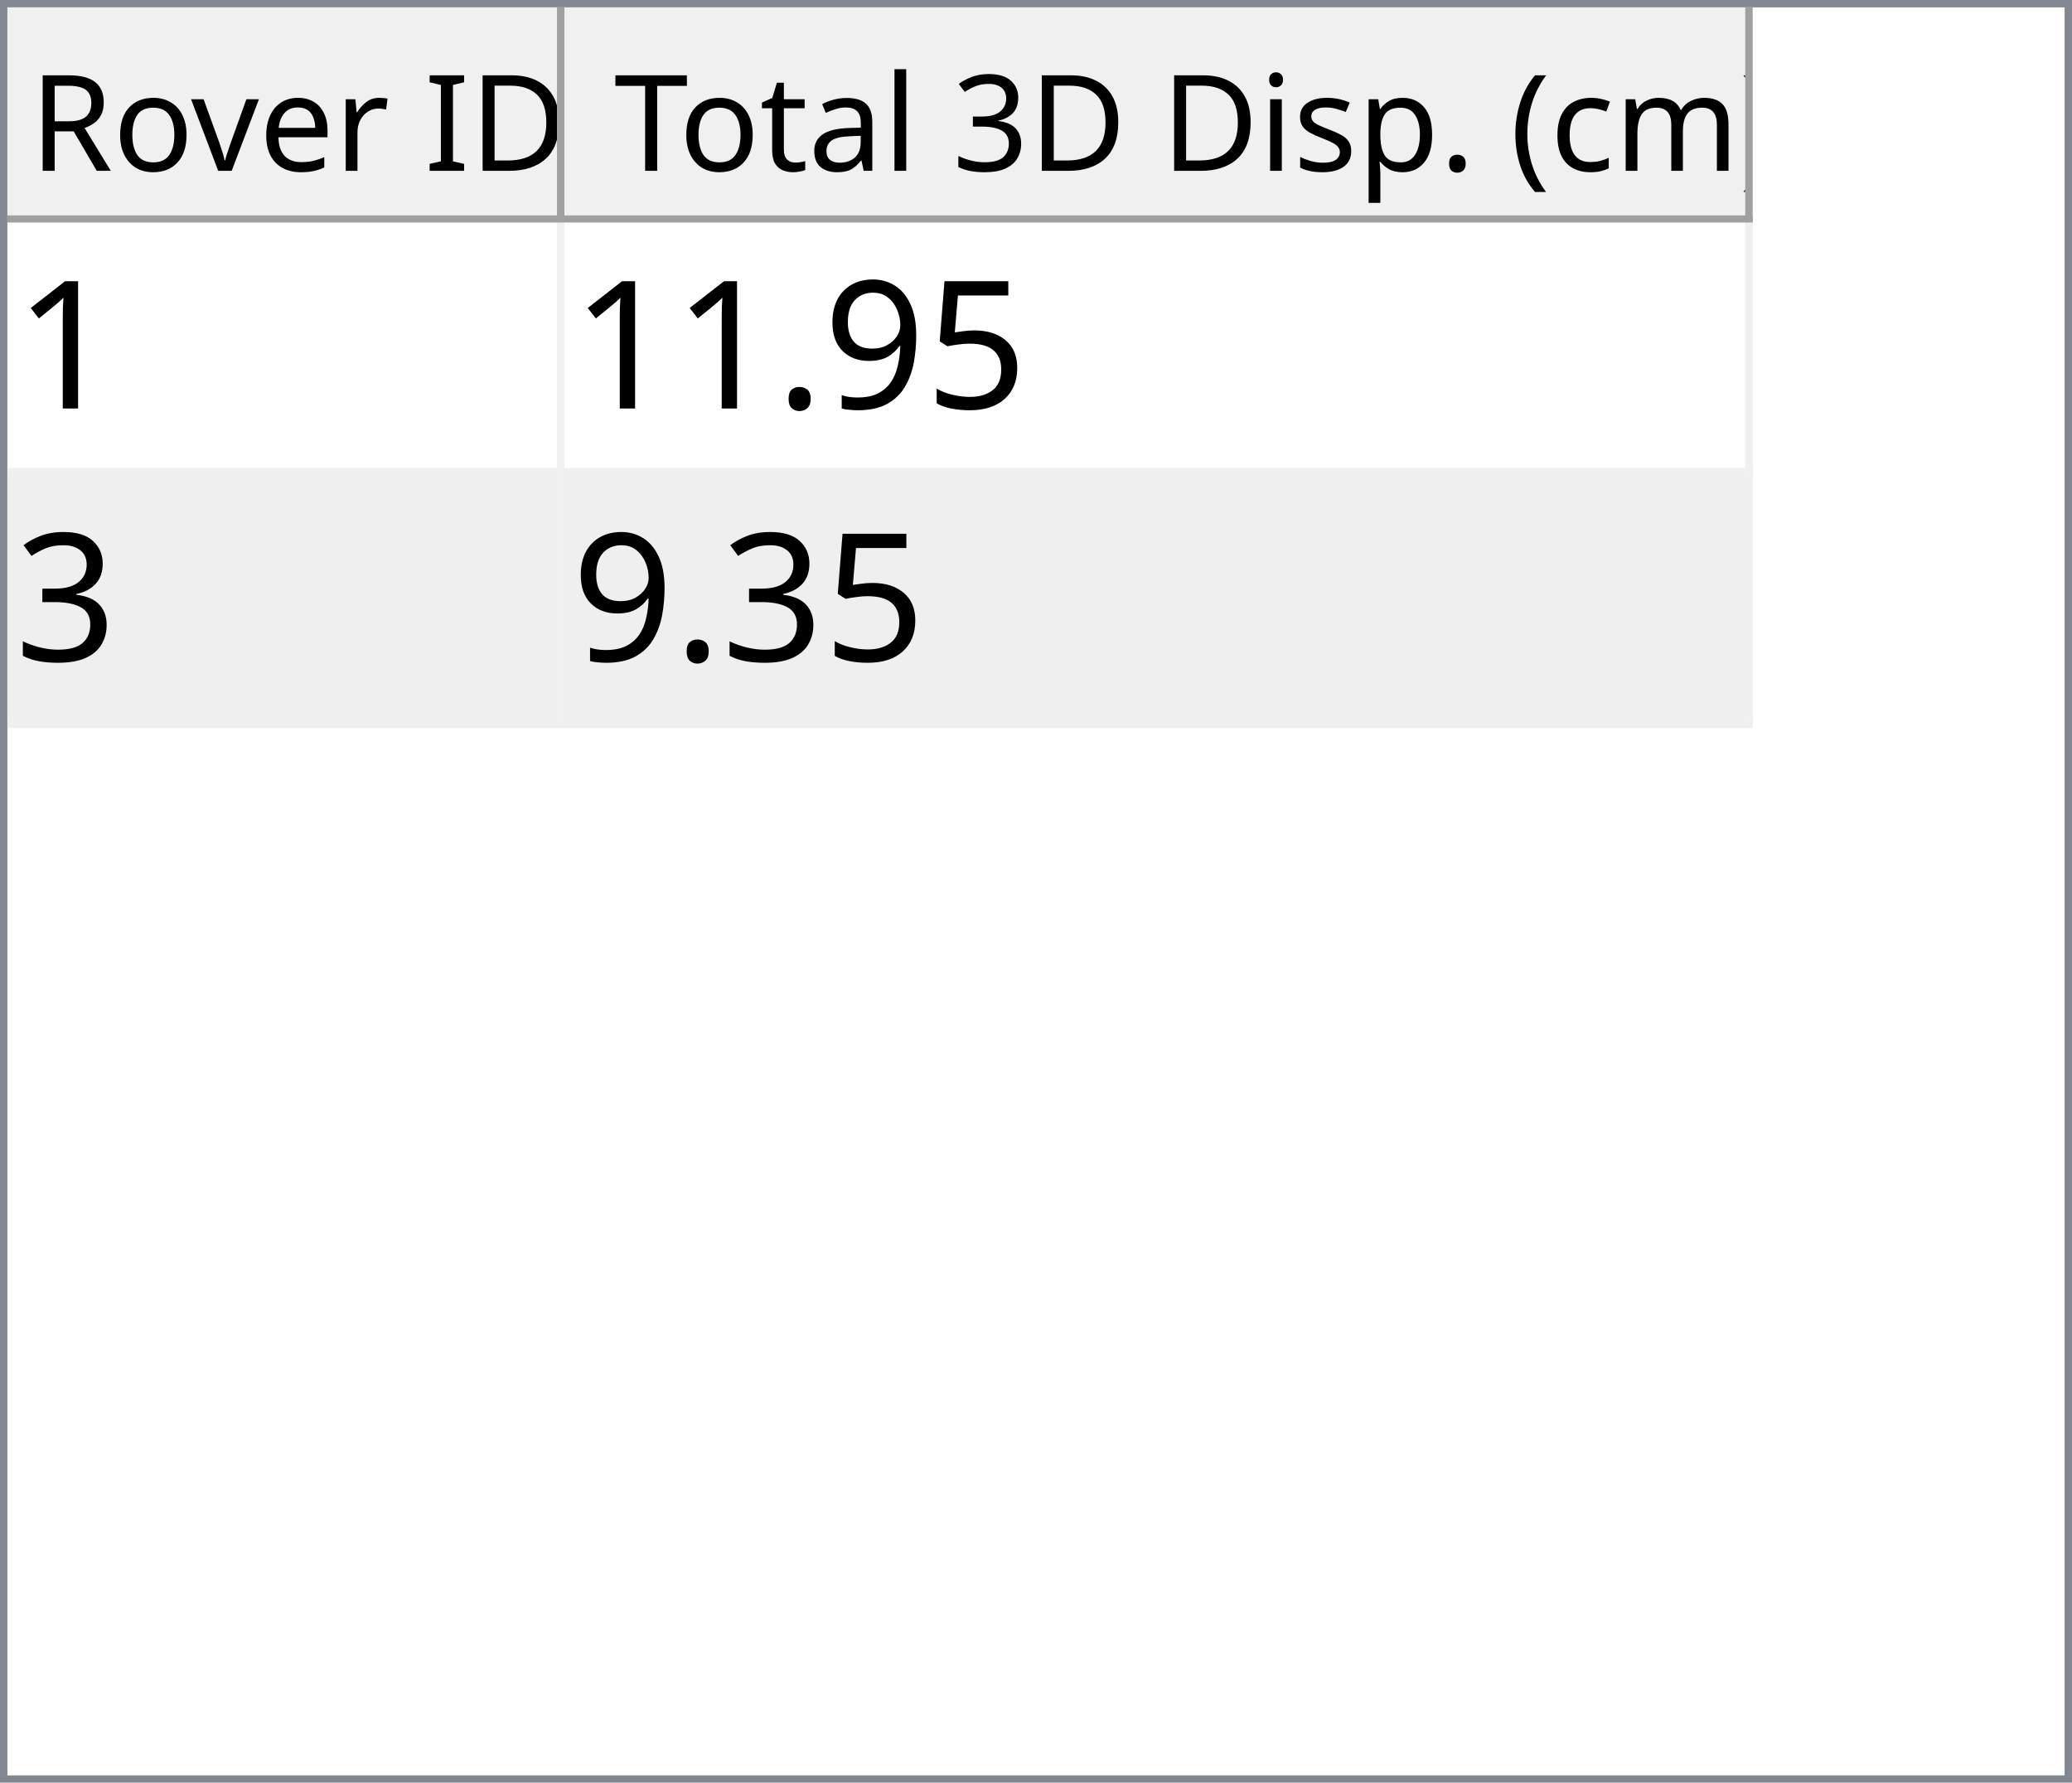
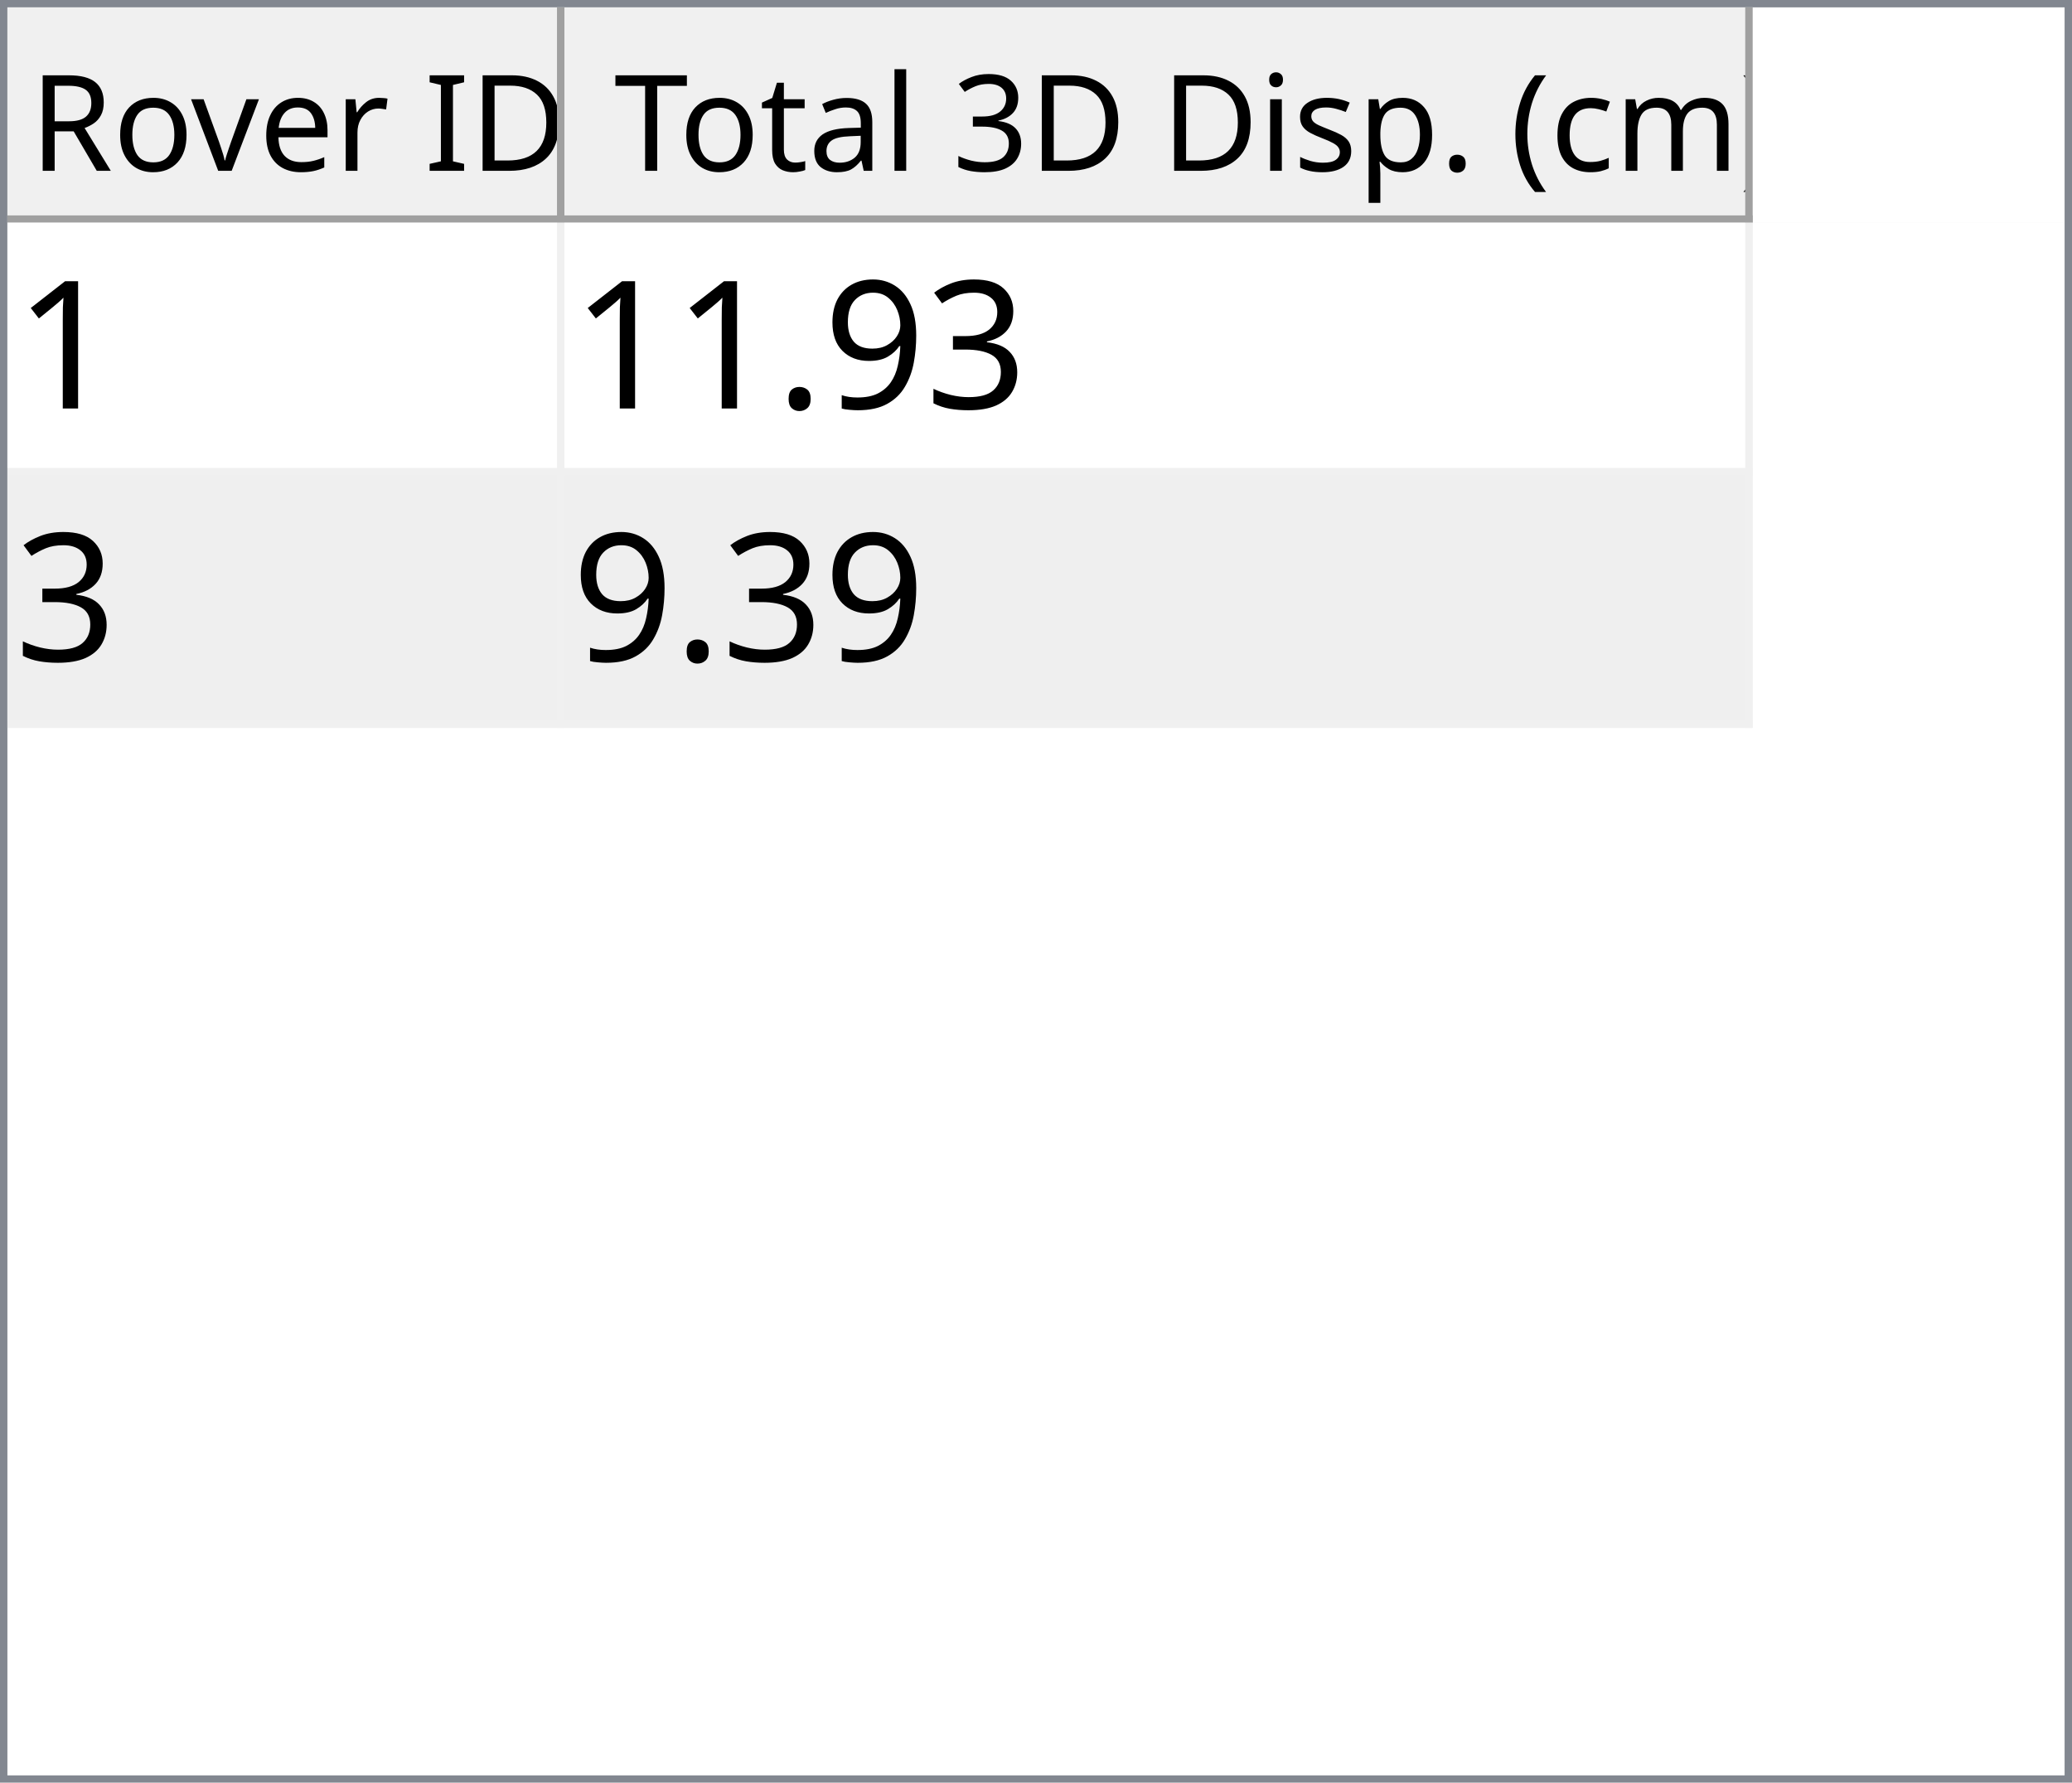
<svg xmlns="http://www.w3.org/2000/svg" style="fill-opacity:1; color-rendering:auto; color-interpolation:auto; text-rendering:auto; stroke:black; stroke-linecap:square; stroke-miterlimit:10; shape-rendering:auto; stroke-opacity:1; fill:black; stroke-dasharray:none; font-weight:normal; stroke-width:1; font-family:'Dialog'; font-style:normal; stroke-linejoin:miter; font-size:12px; stroke-dashoffset:0; image-rendering:auto;" width="279" height="240">
  <defs id="genericDefs" />
  <g>
    <defs id="defs1">
      <clipPath clipPathUnits="userSpaceOnUse" id="clipPath1">
        <path d="M0 0 L279 0 L279 240 L0 240 L0 0 Z" />
      </clipPath>
      <clipPath clipPathUnits="userSpaceOnUse" id="clipPath2">
        <path d="M0 0 L0 240 L279 240 L279 0 Z" />
      </clipPath>
      <clipPath clipPathUnits="userSpaceOnUse" id="clipPath3">
        <path d="M0 0 L0 29 L277 29 L277 0 Z" />
      </clipPath>
      <clipPath clipPathUnits="userSpaceOnUse" id="clipPath4">
        <path d="M0 0 L0 29 L75 29 L75 0 Z" />
      </clipPath>
      <clipPath clipPathUnits="userSpaceOnUse" id="clipPath5">
        <path d="M1 1 L1 28 L74 28 L74 1 Z" />
      </clipPath>
      <clipPath clipPathUnits="userSpaceOnUse" id="clipPath6">
        <path d="M0 0 L0 27 L73 27 L73 0 Z" />
      </clipPath>
      <clipPath clipPathUnits="userSpaceOnUse" id="clipPath7">
        <path d="M-0.5 -0.5 L-0.5 28.5 L74.5 28.5 L74.5 -0.5 Z" />
      </clipPath>
      <clipPath clipPathUnits="userSpaceOnUse" id="clipPath8">
        <path d="M0 0 L0 29 L160 29 L160 0 Z" />
      </clipPath>
      <clipPath clipPathUnits="userSpaceOnUse" id="clipPath9">
        <path d="M1 1 L1 28 L159 28 L159 1 Z" />
      </clipPath>
      <clipPath clipPathUnits="userSpaceOnUse" id="clipPath10">
        <path d="M0 0 L0 27 L158 27 L158 0 Z" />
      </clipPath>
      <clipPath clipPathUnits="userSpaceOnUse" id="clipPath11">
        <path d="M-0.5 -0.5 L-0.5 28.5 L159.5 28.5 L159.5 -0.5 Z" />
      </clipPath>
      <clipPath clipPathUnits="userSpaceOnUse" id="clipPath12">
        <path d="M0 0 L0 209 L277 209 L277 0 Z" />
      </clipPath>
      <clipPath clipPathUnits="userSpaceOnUse" id="clipPath13">
        <path d="M0 0 L0 68 L235 68 L235 0 Z" />
      </clipPath>
      <clipPath clipPathUnits="userSpaceOnUse" id="clipPath14">
        <path d="M-0.5 -0.5 L-0.5 67.5 L234.5 67.5 L234.5 -0.5 Z" />
      </clipPath>
      <clipPath clipPathUnits="userSpaceOnUse" id="clipPath15">
        <path d="M0 0 L0 33 L74 33 L74 0 Z" />
      </clipPath>
      <clipPath clipPathUnits="userSpaceOnUse" id="clipPath16">
        <path d="M0 0 L0 33 L159 33 L159 0 Z" />
      </clipPath>
      <font horiz-adv-x="64.551" id="font1">
        <font-face ascent="107.91" descent="25.098" units-per-em="100" style="font-style:normal; font-family:Segoe UI; font-weight:normal;" />
        <missing-glyph horiz-adv-x="64.551" d="M8.109 0 L8.109 68.266 L56.453 68.266 L56.453 0 L8.109 0 ZM15.328 7.234 L49.219 7.234 L49.219 61.031 L15.328 61.031 L15.328 7.234 Z" />
        <glyph unicode="D" horiz-adv-x="70.117" d="M9.188 0 L9.188 70.016 L28.516 70.016 Q65.531 70.016 65.531 35.891 Q65.531 19.672 55.25 9.836 Q44.969 0 27.734 0 L9.188 0 ZM17.391 62.594 L17.391 7.422 L27.828 7.422 Q41.609 7.422 49.273 14.797 Q56.938 22.172 56.938 35.688 Q56.938 62.594 28.328 62.594 L17.391 62.594 Z" />
        <glyph unicode="I" horiz-adv-x="26.611" d="M17.391 0 L9.188 0 L9.188 70.016 L17.391 70.016 L17.391 0 Z" />
        <glyph unicode=" " horiz-adv-x="27.393" d="" />
        <glyph unicode="r" horiz-adv-x="34.766" d="M34.188 41.891 Q32.078 43.5 28.125 43.5 Q23 43.5 19.555 38.672 Q16.109 33.844 16.109 25.484 L16.109 0 L8.109 0 L8.109 50 L16.109 50 L16.109 39.703 L16.312 39.703 Q18.016 44.969 21.531 47.922 Q25.047 50.875 29.391 50.875 Q32.516 50.875 34.188 50.203 L34.188 41.891 Z" />
        <glyph unicode="e" horiz-adv-x="52.295" d="M48.297 23 L12.984 23 Q13.188 14.656 17.484 10.109 Q21.781 5.562 29.297 5.562 Q37.75 5.562 44.828 11.141 L44.828 3.609 Q38.234 -1.172 27.391 -1.172 Q16.797 -1.172 10.742 5.641 Q4.688 12.453 4.688 24.812 Q4.688 36.469 11.305 43.82 Q17.922 51.172 27.734 51.172 Q37.547 51.172 42.922 44.828 Q48.297 38.484 48.297 27.203 L48.297 23 ZM40.094 29.781 Q40.047 36.719 36.75 40.578 Q33.453 44.438 27.594 44.438 Q21.922 44.438 17.969 40.383 Q14.016 36.328 13.094 29.781 L40.094 29.781 Z" />
        <glyph unicode="v" horiz-adv-x="47.9" d="M47.406 50 L27.484 0 L19.625 0 L0.688 50 L9.469 50 L22.172 13.672 Q23.578 9.672 23.922 6.688 L24.125 6.688 Q24.609 10.453 25.688 13.484 L38.969 50 L47.406 50 Z" />
        <glyph unicode="o" horiz-adv-x="58.594" d="M29 -1.172 Q17.922 -1.172 11.305 5.836 Q4.688 12.844 4.688 24.422 Q4.688 37.016 11.57 44.094 Q18.453 51.172 30.172 51.172 Q41.359 51.172 47.633 44.289 Q53.906 37.406 53.906 25.203 Q53.906 13.234 47.141 6.031 Q40.375 -1.172 29 -1.172 ZM29.594 44.438 Q21.875 44.438 17.383 39.188 Q12.891 33.938 12.891 24.703 Q12.891 15.828 17.43 10.695 Q21.969 5.562 29.594 5.562 Q37.359 5.562 41.531 10.594 Q45.703 15.625 45.703 24.906 Q45.703 34.281 41.531 39.359 Q37.359 44.438 29.594 44.438 Z" />
        <glyph unicode="R" horiz-adv-x="59.814" d="M59.375 0 L49.609 0 L37.891 19.625 Q36.281 22.359 34.766 24.289 Q33.25 26.219 31.664 27.438 Q30.078 28.656 28.25 29.219 Q26.422 29.781 24.125 29.781 L17.391 29.781 L17.391 0 L9.188 0 L9.188 70.016 L30.078 70.016 Q34.672 70.016 38.555 68.867 Q42.438 67.719 45.289 65.375 Q48.141 63.031 49.758 59.547 Q51.375 56.062 51.375 51.375 Q51.375 47.703 50.273 44.656 Q49.172 41.609 47.148 39.211 Q45.125 36.812 42.266 35.133 Q39.406 33.453 35.844 32.516 L35.844 32.328 Q37.594 31.547 38.891 30.547 Q40.188 29.547 41.359 28.18 Q42.531 26.812 43.68 25.078 Q44.828 23.344 46.234 21.047 L59.375 0 ZM17.391 62.594 L17.391 37.203 L28.516 37.203 Q31.594 37.203 34.203 38.133 Q36.812 39.062 38.719 40.797 Q40.625 42.531 41.703 45.047 Q42.781 47.562 42.781 50.688 Q42.781 56.297 39.141 59.445 Q35.5 62.594 28.609 62.594 L17.391 62.594 Z" />
        <glyph unicode=")" horiz-adv-x="30.176" d="M8.297 -15.922 L1.172 -15.922 Q16.406 2.344 16.406 26.812 Q16.406 51.469 1.078 70.016 L8.297 70.016 Q23.531 52.156 23.531 26.703 Q23.531 1.375 8.297 -15.922 Z" />
        <glyph unicode="m" horiz-adv-x="86.133" d="M79.109 0 L71.094 0 L71.094 28.719 Q71.094 37.016 68.531 40.727 Q65.969 44.438 59.906 44.438 Q54.781 44.438 51.195 39.75 Q47.609 35.062 47.609 28.516 L47.609 0 L39.594 0 L39.594 29.688 Q39.594 44.438 28.219 44.438 Q22.953 44.438 19.531 40.016 Q16.109 35.594 16.109 28.516 L16.109 0 L8.109 0 L8.109 50 L16.109 50 L16.109 42.094 L16.312 42.094 Q21.625 51.172 31.844 51.172 Q36.969 51.172 40.773 48.312 Q44.578 45.453 46 40.828 Q51.562 51.172 62.594 51.172 Q79.109 51.172 79.109 30.812 L79.109 0 Z" />
        <glyph unicode="c" horiz-adv-x="46.191" d="M42.188 2.297 Q36.422 -1.172 28.516 -1.172 Q17.828 -1.172 11.258 5.789 Q4.688 12.75 4.688 23.828 Q4.688 36.188 11.766 43.68 Q18.844 51.172 30.672 51.172 Q37.25 51.172 42.281 48.734 L42.281 40.531 Q36.719 44.438 30.375 44.438 Q22.703 44.438 17.797 38.945 Q12.891 33.453 12.891 24.516 Q12.891 15.719 17.508 10.641 Q22.125 5.562 29.891 5.562 Q36.422 5.562 42.188 9.906 L42.188 2.297 Z" />
        <glyph unicode="(" horiz-adv-x="30.176" d="M29.109 -15.922 L21.969 -15.922 Q6.844 1.375 6.844 26.703 Q6.844 52.156 21.969 70.016 L29.203 70.016 Q13.875 51.469 13.875 26.812 Q13.875 2.344 29.109 -15.922 Z" />
        <glyph unicode="." horiz-adv-x="21.68" d="M10.891 -1.078 Q8.641 -1.078 7.055 0.539 Q5.469 2.156 5.469 4.391 Q5.469 6.641 7.055 8.273 Q8.641 9.906 10.891 9.906 Q13.188 9.906 14.797 8.273 Q16.406 6.641 16.406 4.391 Q16.406 2.156 14.797 0.539 Q13.188 -1.078 10.891 -1.078 Z" />
        <glyph unicode="p" horiz-adv-x="58.789" d="M16.312 7.234 L16.109 7.234 L16.109 -23 L8.109 -23 L8.109 50 L16.109 50 L16.109 41.219 L16.312 41.219 Q22.219 51.172 33.594 51.172 Q43.266 51.172 48.688 44.461 Q54.109 37.75 54.109 26.469 Q54.109 13.922 48 6.375 Q41.891 -1.172 31.297 -1.172 Q21.578 -1.172 16.312 7.234 ZM16.109 27.391 L16.109 20.406 Q16.109 14.203 20.141 9.883 Q24.172 5.562 30.375 5.562 Q37.641 5.562 41.773 11.133 Q45.906 16.703 45.906 26.609 Q45.906 34.969 42.047 39.703 Q38.188 44.438 31.594 44.438 Q24.609 44.438 20.359 39.578 Q16.109 34.719 16.109 27.391 Z" />
        <glyph unicode="s" horiz-adv-x="42.432" d="M5.078 1.812 L5.078 10.406 Q11.625 5.562 19.484 5.562 Q30.031 5.562 30.031 12.594 Q30.031 14.594 29.125 15.992 Q28.219 17.391 26.68 18.461 Q25.141 19.531 23.07 20.383 Q21 21.234 18.609 22.172 Q15.281 23.484 12.766 24.828 Q10.25 26.172 8.57 27.859 Q6.891 29.547 6.031 31.695 Q5.172 33.844 5.172 36.719 Q5.172 40.234 6.789 42.945 Q8.406 45.656 11.086 47.484 Q13.766 49.312 17.211 50.242 Q20.656 51.172 24.312 51.172 Q30.812 51.172 35.938 48.922 L35.938 40.828 Q30.422 44.438 23.25 44.438 Q21 44.438 19.195 43.922 Q17.391 43.406 16.094 42.477 Q14.797 41.547 14.086 40.258 Q13.375 38.969 13.375 37.406 Q13.375 35.453 14.086 34.133 Q14.797 32.812 16.164 31.789 Q17.531 30.766 19.484 29.938 Q21.438 29.109 23.922 28.125 Q27.25 26.859 29.883 25.516 Q32.516 24.172 34.375 22.484 Q36.234 20.797 37.234 18.602 Q38.234 16.406 38.234 13.375 Q38.234 9.672 36.602 6.938 Q34.969 4.203 32.234 2.398 Q29.5 0.594 25.93 -0.289 Q22.359 -1.172 18.453 -1.172 Q10.75 -1.172 5.078 1.812 Z" />
        <glyph unicode="i" horiz-adv-x="24.219" d="M12.203 62.703 Q10.062 62.703 8.547 64.164 Q7.031 65.625 7.031 67.875 Q7.031 70.125 8.547 71.609 Q10.062 73.094 12.203 73.094 Q14.406 73.094 15.945 71.609 Q17.484 70.125 17.484 67.875 Q17.484 65.719 15.945 64.211 Q14.406 62.703 12.203 62.703 ZM16.109 0 L8.109 0 L8.109 50 L16.109 50 L16.109 0 Z" />
        <glyph unicode="3" horiz-adv-x="53.906" d="M46.531 19.828 Q46.531 15.094 44.75 11.211 Q42.969 7.328 39.719 4.57 Q36.469 1.812 31.93 0.297 Q27.391 -1.219 21.922 -1.219 Q11.922 -1.219 6 2.594 L6 11.188 Q13.094 5.609 22.219 5.609 Q25.875 5.609 28.828 6.539 Q31.781 7.469 33.906 9.227 Q36.031 10.984 37.18 13.477 Q38.328 15.969 38.328 19.094 Q38.328 32.812 18.797 32.812 L12.984 32.812 L12.984 39.594 L18.5 39.594 Q35.797 39.594 35.797 52.484 Q35.797 64.406 22.609 64.406 Q15.188 64.406 8.688 59.422 L8.688 67.188 Q15.375 71.188 24.609 71.188 Q29 71.188 32.57 69.969 Q36.141 68.75 38.68 66.555 Q41.219 64.359 42.609 61.281 Q44 58.203 44 54.5 Q44 40.672 30.031 36.719 L30.031 36.531 Q33.594 36.141 36.625 34.797 Q39.656 33.453 41.852 31.305 Q44.047 29.156 45.289 26.25 Q46.531 23.344 46.531 19.828 Z" />
        <glyph unicode="l" horiz-adv-x="24.219" d="M16.109 0 L8.109 0 L8.109 74.031 L16.109 74.031 L16.109 0 Z" />
        <glyph unicode="a" horiz-adv-x="50.879" d="M43.891 0 L35.891 0 L35.891 7.812 L35.688 7.812 Q30.469 -1.172 20.312 -1.172 Q12.844 -1.172 8.617 2.781 Q4.391 6.734 4.391 13.281 Q4.391 27.297 20.906 29.594 L35.891 31.688 Q35.891 44.438 25.594 44.438 Q16.547 44.438 9.281 38.281 L9.281 46.484 Q16.656 51.172 26.266 51.172 Q43.891 51.172 43.891 32.516 L43.891 0 ZM35.891 25.297 L23.828 23.641 Q18.266 22.859 15.43 20.875 Q12.594 18.891 12.594 13.875 Q12.594 10.203 15.211 7.883 Q17.828 5.562 22.172 5.562 Q28.125 5.562 32.008 9.742 Q35.891 13.922 35.891 20.312 L35.891 25.297 Z" />
        <glyph unicode="t" horiz-adv-x="33.887" d="M31.297 0.484 Q28.469 -1.078 23.828 -1.078 Q10.688 -1.078 10.688 13.578 L10.688 43.172 L2.094 43.172 L2.094 50 L10.688 50 L10.688 62.203 L18.703 64.797 L18.703 50 L31.297 50 L31.297 43.172 L18.703 43.172 L18.703 14.984 Q18.703 9.969 20.414 7.82 Q22.125 5.672 26.078 5.672 Q29.109 5.672 31.297 7.328 L31.297 0.484 Z" />
        <glyph unicode="T" horiz-adv-x="52.393" d="M50.594 62.594 L30.375 62.594 L30.375 0 L22.172 0 L22.172 62.594 L2 62.594 L2 70.016 L50.594 70.016 L50.594 62.594 Z" />
      </font>
      <font horiz-adv-x="75.0" id="font2">
        <font-face ascent="100.537" descent="21.973" units-per-em="100" style="font-style:normal; font-family:sans-serif; font-weight:normal;" />
        <missing-glyph horiz-adv-x="75.0" d="M12.5 0 L12.5 62.5 L62.5 62.5 L62.5 0 L12.5 0 ZM14.062 1.562 L60.938 1.562 L60.938 60.938 L14.062 60.938 L14.062 1.562 Z" />
        <glyph unicode="1" horiz-adv-x="55.615" d="M37.25 0 L28.469 0 L28.469 56 Q25.297 52.984 20.141 49.953 Q14.984 46.922 10.891 45.406 L10.891 53.906 Q18.266 57.375 23.781 62.305 Q29.297 67.234 31.594 71.875 L37.25 71.875 L37.25 0 Z" />
-         <glyph unicode="5" horiz-adv-x="55.615" d="M4.156 18.75 L13.375 19.531 Q14.406 12.797 18.141 9.398 Q21.875 6 27.156 6 Q33.5 6 37.891 10.789 Q42.281 15.578 42.281 23.484 Q42.281 31 38.062 35.352 Q33.844 39.703 27 39.703 Q22.75 39.703 19.336 37.773 Q15.922 35.844 13.969 32.766 L5.719 33.844 L12.641 70.609 L48.25 70.609 L48.25 62.203 L19.672 62.203 L15.828 42.969 Q22.266 47.469 29.344 47.469 Q38.719 47.469 45.164 40.969 Q51.609 34.469 51.609 24.266 Q51.609 14.547 45.953 7.469 Q39.062 -1.219 27.156 -1.219 Q17.391 -1.219 11.211 4.25 Q5.031 9.719 4.156 18.75 Z" />
+         <glyph unicode="3" horiz-adv-x="55.615" d="M4.203 18.891 L12.984 20.062 Q14.5 12.594 18.141 9.297 Q21.781 6 27 6 Q33.203 6 37.477 10.297 Q41.75 14.594 41.75 20.953 Q41.75 27 37.797 30.93 Q33.844 34.859 27.734 34.859 Q25.25 34.859 21.531 33.891 L22.516 41.609 Q23.391 41.5 23.922 41.5 Q29.547 41.5 34.039 44.43 Q38.531 47.359 38.531 53.469 Q38.531 58.297 35.258 61.477 Q31.984 64.656 26.812 64.656 Q21.688 64.656 18.266 61.43 Q14.844 58.203 13.875 51.766 L5.078 53.328 Q6.688 62.156 12.398 67.016 Q18.109 71.875 26.609 71.875 Q32.469 71.875 37.398 69.359 Q42.328 66.844 44.945 62.5 Q47.562 58.156 47.562 53.266 Q47.562 48.641 45.07 44.828 Q42.578 41.016 37.703 38.766 Q44.047 37.312 47.562 32.695 Q51.078 28.078 51.078 21.141 Q51.078 11.766 44.242 5.25 Q37.406 -1.266 26.953 -1.266 Q17.531 -1.266 11.305 4.352 Q5.078 9.969 4.203 18.891 Z" />
        <glyph unicode="9" horiz-adv-x="55.615" d="M5.469 16.547 L13.922 17.328 Q14.984 11.375 18.016 8.688 Q21.047 6 25.781 6 Q29.828 6 32.883 7.859 Q35.938 9.719 37.891 12.82 Q39.844 15.922 41.164 21.195 Q42.484 26.469 42.484 31.938 Q42.484 32.516 42.438 33.688 Q39.797 29.5 35.234 26.883 Q30.672 24.266 25.344 24.266 Q16.453 24.266 10.305 30.711 Q4.156 37.156 4.156 47.703 Q4.156 58.594 10.578 65.234 Q17 71.875 26.656 71.875 Q33.641 71.875 39.43 68.117 Q45.219 64.359 48.219 57.398 Q51.219 50.438 51.219 37.25 Q51.219 23.531 48.242 15.406 Q45.266 7.281 39.383 3.031 Q33.5 -1.219 25.594 -1.219 Q17.188 -1.219 11.867 3.445 Q6.547 8.109 5.469 16.547 ZM41.453 48.141 Q41.453 55.719 37.43 60.156 Q33.406 64.594 27.734 64.594 Q21.875 64.594 17.531 59.812 Q13.188 55.031 13.188 47.406 Q13.188 40.578 17.312 36.305 Q21.438 32.031 27.484 32.031 Q33.594 32.031 37.523 36.305 Q41.453 40.578 41.453 48.141 Z" />
        <glyph unicode="." horiz-adv-x="27.783" d="M9.078 0 L9.078 10.016 L19.094 10.016 L19.094 0 L9.078 0 Z" />
-         <glyph unicode="3" horiz-adv-x="55.615" d="M4.203 18.891 L12.984 20.062 Q14.5 12.594 18.141 9.297 Q21.781 6 27 6 Q33.203 6 37.477 10.297 Q41.75 14.594 41.75 20.953 Q41.75 27 37.797 30.93 Q33.844 34.859 27.734 34.859 Q25.25 34.859 21.531 33.891 L22.516 41.609 Q23.391 41.5 23.922 41.5 Q29.547 41.5 34.039 44.43 Q38.531 47.359 38.531 53.469 Q38.531 58.297 35.258 61.477 Q31.984 64.656 26.812 64.656 Q21.688 64.656 18.266 61.43 Q14.844 58.203 13.875 51.766 L5.078 53.328 Q6.688 62.156 12.398 67.016 Q18.109 71.875 26.609 71.875 Q32.469 71.875 37.398 69.359 Q42.328 66.844 44.945 62.5 Q47.562 58.156 47.562 53.266 Q47.562 48.641 45.07 44.828 Q42.578 41.016 37.703 38.766 Q44.047 37.312 47.562 32.695 Q51.078 28.078 51.078 21.141 Q51.078 11.766 44.242 5.25 Q37.406 -1.266 26.953 -1.266 Q17.531 -1.266 11.305 4.352 Q5.078 9.969 4.203 18.891 Z" />
      </font>
    </defs>
    <g style="fill:white; stroke:white;">
      <rect x="0" y="0" width="279" style="clip-path:url(#clipPath1); stroke:none;" height="240" />
    </g>
    <g style="fill:white; text-rendering:optimizeSpeed; color-rendering:optimizeSpeed; image-rendering:optimizeSpeed; shape-rendering:crispEdges; stroke:white; color-interpolation:sRGB;">
      <rect x="0" width="279" height="240" y="0" style="stroke:none;" />
      <path style="stroke:none;" d="M0 240 L279 240 L279 0 L0 0 Z" />
    </g>
    <g style="fill:rgb(240,240,240); font-size:18px; font-family:'Segoe UI'; stroke:rgb(240,240,240);">
      <rect x="0" y="0" width="279" style="clip-path:url(#clipPath2); stroke:none;" height="240" />
    </g>
    <g style="fill:rgb(130,135,144); font-size:18px; font-family:'Segoe UI'; stroke:rgb(130,135,144);">
      <path d="M0 0 L279 0 L279 240 L0 240 L0 0 ZM1 1 L278 1 L278 239 L1 239 L1 1 Z" style="fill-rule:evenodd; clip-path:url(#clipPath2); stroke:none;" />
    </g>
    <g style="fill:white; font-size:18px; font-family:'Segoe UI'; stroke:white;" transform="translate(1,1)">
      <rect x="0" y="0" width="277" style="clip-path:url(#clipPath3); stroke:none;" height="29" />
    </g>
    <g style="fill:rgb(240,240,240); font-size:18px; font-family:'Segoe UI'; stroke:rgb(240,240,240);" transform="translate(1,1)">
      <rect x="0" y="0" width="75" style="clip-path:url(#clipPath4); stroke:none;" height="29" />
    </g>
    <g style="font-family:'Segoe UI'; font-size:18px;" transform="translate(2,2)">
      <text x="2" xml:space="preserve" y="21" style="clip-path:url(#clipPath6); stroke:none;">Rover ID</text>
    </g>
    <g transform="translate(1.5,1.5)" style="fill:rgb(160,160,160); font-size:18px; font-family:'Segoe UI'; stroke:rgb(160,160,160); stroke-linejoin:bevel;">
      <line x1="74" x2="74" y1="0" style="fill:none; clip-path:url(#clipPath7);" y2="28" />
    </g>
    <g transform="matrix(1,0,0,1,1,1) translate(0.5,0.5)" style="fill:rgb(160,160,160); font-size:18px; font-family:'Segoe UI'; stroke:rgb(160,160,160); stroke-linejoin:bevel;">
      <line x1="0" x2="74" y1="28" style="fill:none; clip-path:url(#clipPath7);" y2="28" />
    </g>
    <g style="fill:rgb(240,240,240); font-size:18px; font-family:'Segoe UI'; stroke:rgb(240,240,240);" transform="translate(76,1)">
      <rect x="0" y="0" width="160" style="clip-path:url(#clipPath8); stroke:none;" height="29" />
    </g>
    <g style="font-family:'Segoe UI'; font-size:18px;" transform="translate(77,2)">
      <text x="1" xml:space="preserve" y="21" style="clip-path:url(#clipPath10); stroke:none;"> Total 3D Disp. (cm)</text>
    </g>
    <g transform="translate(76.5,1.5)" style="fill:rgb(160,160,160); font-size:18px; font-family:'Segoe UI'; stroke:rgb(160,160,160); stroke-linejoin:bevel;">
      <line x1="159" x2="159" y1="0" style="fill:none; clip-path:url(#clipPath11);" y2="28" />
    </g>
    <g transform="matrix(1,0,0,1,76,1) translate(0.5,0.5)" style="fill:rgb(160,160,160); font-size:18px; font-family:'Segoe UI'; stroke:rgb(160,160,160); stroke-linejoin:bevel;">
      <line x1="0" x2="159" y1="28" style="fill:none; clip-path:url(#clipPath11);" y2="28" />
    </g>
    <g style="fill:white; font-size:18px; font-family:'Segoe UI'; stroke:white;" transform="translate(1,30)">
      <rect x="0" y="0" width="277" style="clip-path:url(#clipPath12); stroke:none;" height="209" />
    </g>
    <g style="fill:rgb(240,240,240); font-size:24px; font-family:sans-serif; stroke:rgb(240,240,240);" transform="translate(1,30)">
      <rect x="0" y="0" width="235" style="clip-path:url(#clipPath13); stroke:none;" height="68" />
      <line transform="translate(0.5,0.5)" x1="0" x2="234" y1="33" style="clip-path:url(#clipPath14); fill:none; stroke-linejoin:bevel;" y2="33" />
    </g>
    <g transform="matrix(1,0,0,1,1,30) translate(0.5,0.5)" style="fill:rgb(240,240,240); font-size:24px; font-family:sans-serif; stroke:rgb(240,240,240); stroke-linejoin:bevel;">
      <line x1="0" x2="234" y1="67" style="fill:none; clip-path:url(#clipPath14);" y2="67" />
    </g>
    <g transform="matrix(1,0,0,1,1,30) translate(0.5,0.5)" style="fill:rgb(240,240,240); font-size:24px; font-family:sans-serif; stroke:rgb(240,240,240); stroke-linejoin:bevel;">
      <line x1="74" x2="74" y1="0" style="fill:none; clip-path:url(#clipPath14);" y2="67" />
    </g>
    <g transform="matrix(1,0,0,1,1,30) translate(0.5,0.5)" style="fill:rgb(240,240,240); font-size:24px; font-family:sans-serif; stroke:rgb(240,240,240); stroke-linejoin:bevel;">
      <line x1="234" x2="234" y1="0" style="fill:none; clip-path:url(#clipPath14);" y2="67" />
    </g>
    <g style="fill:white; font-size:24px; font-family:sans-serif; stroke:white;" transform="matrix(1,0,0,1,1,30)">
      <rect x="0" y="0" width="74" style="clip-path:url(#clipPath15); stroke:none;" height="33" />
      <text x="1" y="25" style="fill:black; clip-path:url(#clipPath15); stroke:none;" xml:space="preserve">1</text>
    </g>
    <g style="fill:white; font-size:24px; font-family:sans-serif; stroke:white;" transform="matrix(1,0,0,1,1,30) translate(75,0)">
      <rect x="0" y="0" width="159" style="clip-path:url(#clipPath16); stroke:none;" height="33" />
-       <text x="1" y="25" style="fill:black; clip-path:url(#clipPath16); stroke:none;" xml:space="preserve">11.95</text>
+       <text x="1" y="25" style="fill:black; clip-path:url(#clipPath16); stroke:none;" xml:space="preserve">11.93</text>
    </g>
    <g style="fill:rgb(239,239,239); font-size:24px; font-family:sans-serif; stroke:rgb(239,239,239);" transform="matrix(1,0,0,1,1,30) translate(0,34)">
      <rect x="0" y="0" width="74" style="clip-path:url(#clipPath15); stroke:none;" height="33" />
      <text x="1" y="25" style="fill:black; clip-path:url(#clipPath15); stroke:none;" xml:space="preserve">3</text>
    </g>
    <g style="fill:rgb(239,239,239); font-size:24px; font-family:sans-serif; stroke:rgb(239,239,239);" transform="matrix(1,0,0,1,1,30) translate(75,34)">
      <rect x="0" y="0" width="159" style="clip-path:url(#clipPath16); stroke:none;" height="33" />
-       <text x="1" y="25" style="fill:black; clip-path:url(#clipPath16); stroke:none;" xml:space="preserve">9.35</text>
+       <text x="1" y="25" style="fill:black; clip-path:url(#clipPath16); stroke:none;" xml:space="preserve">9.39</text>
    </g>
  </g>
</svg>
